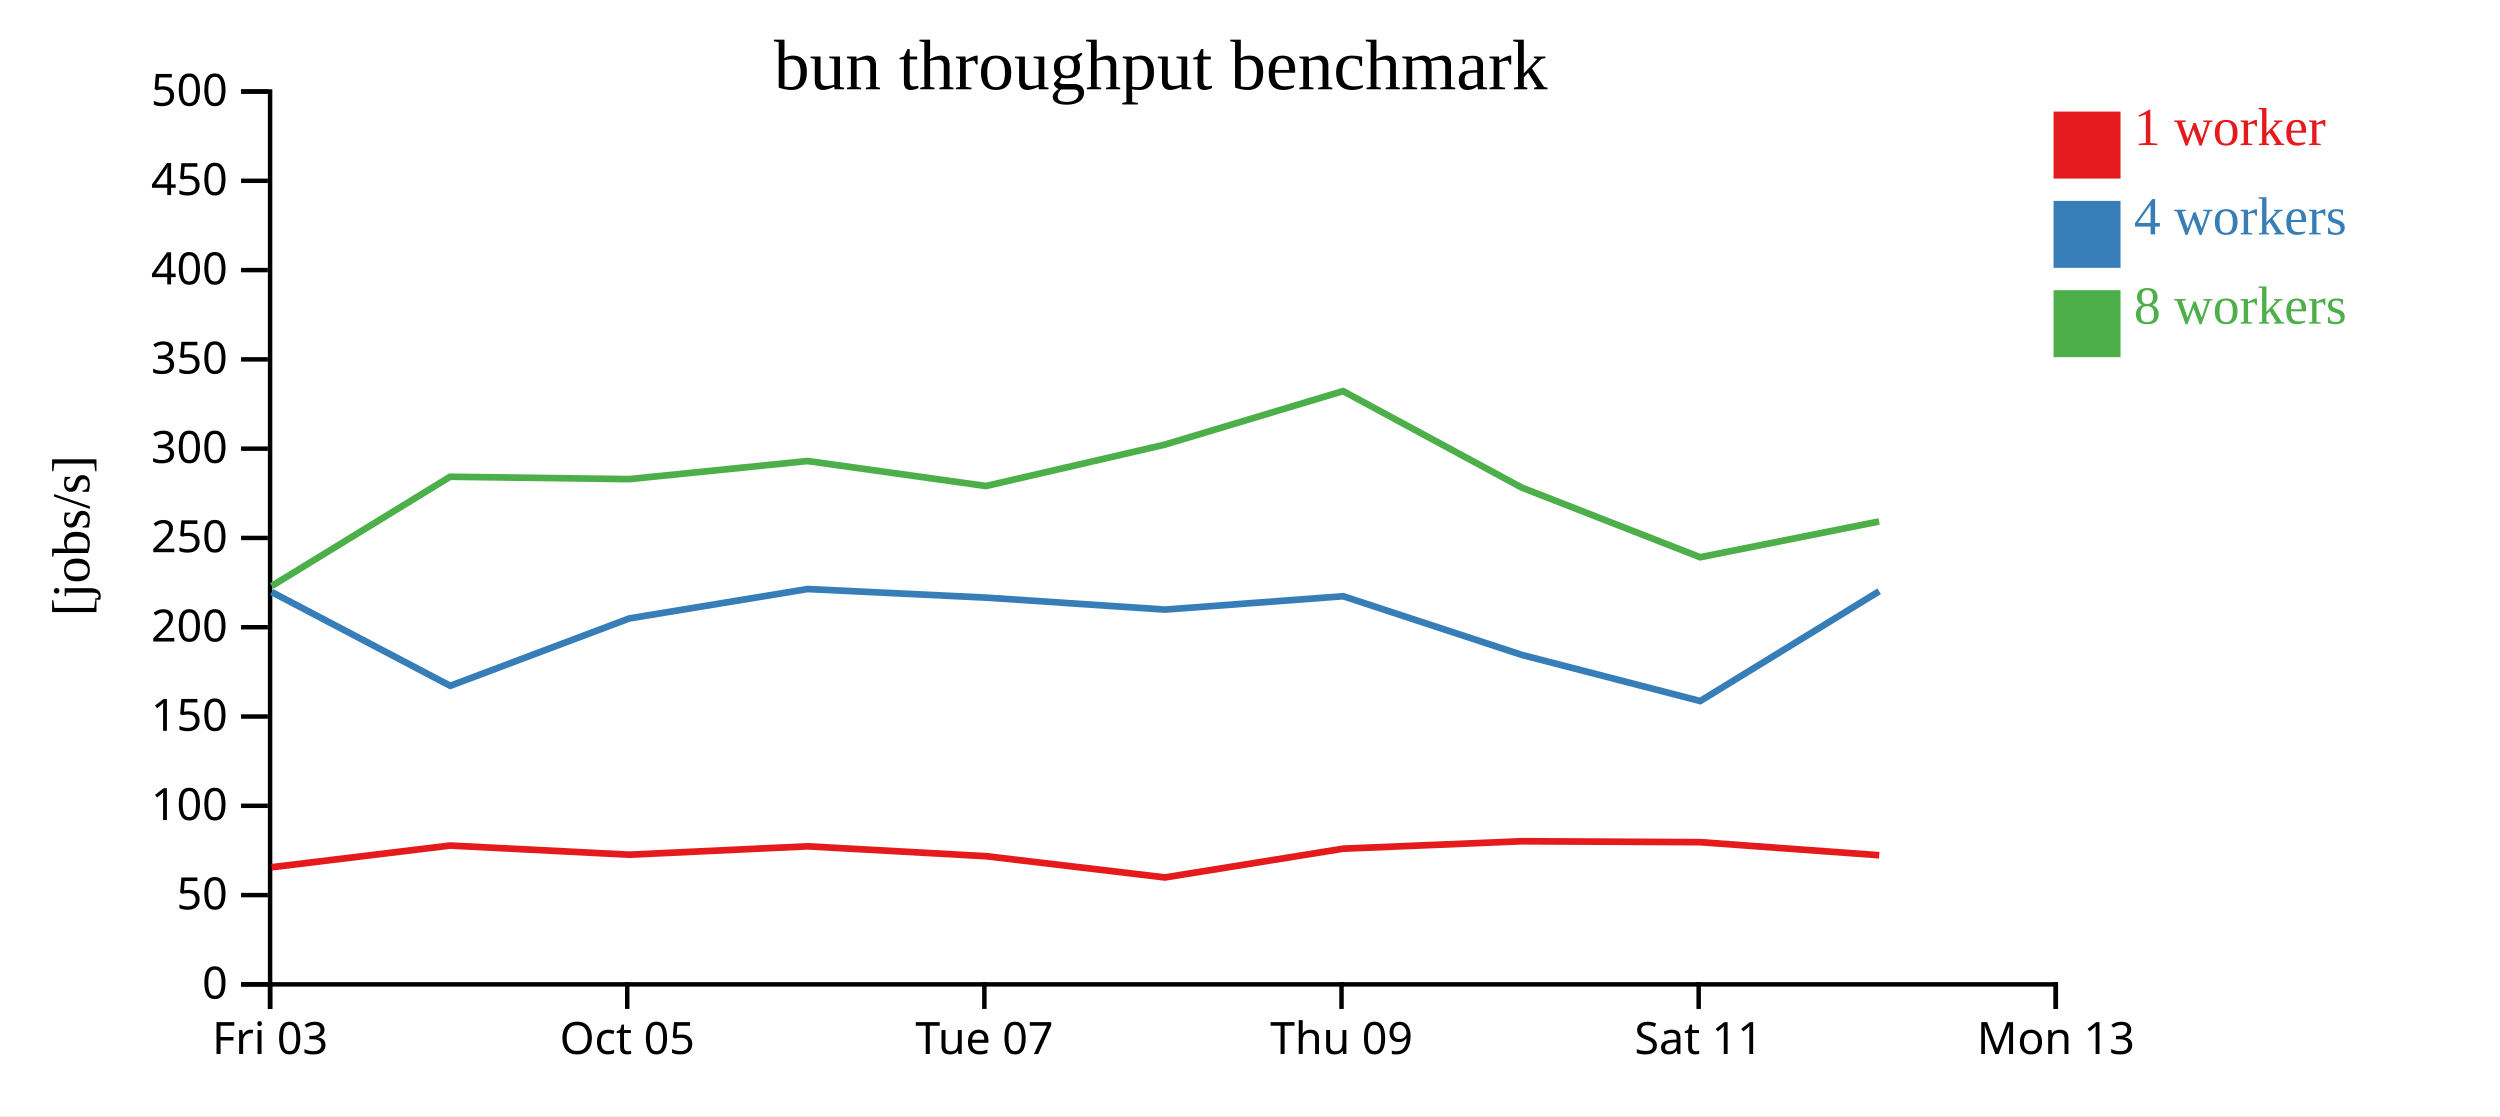
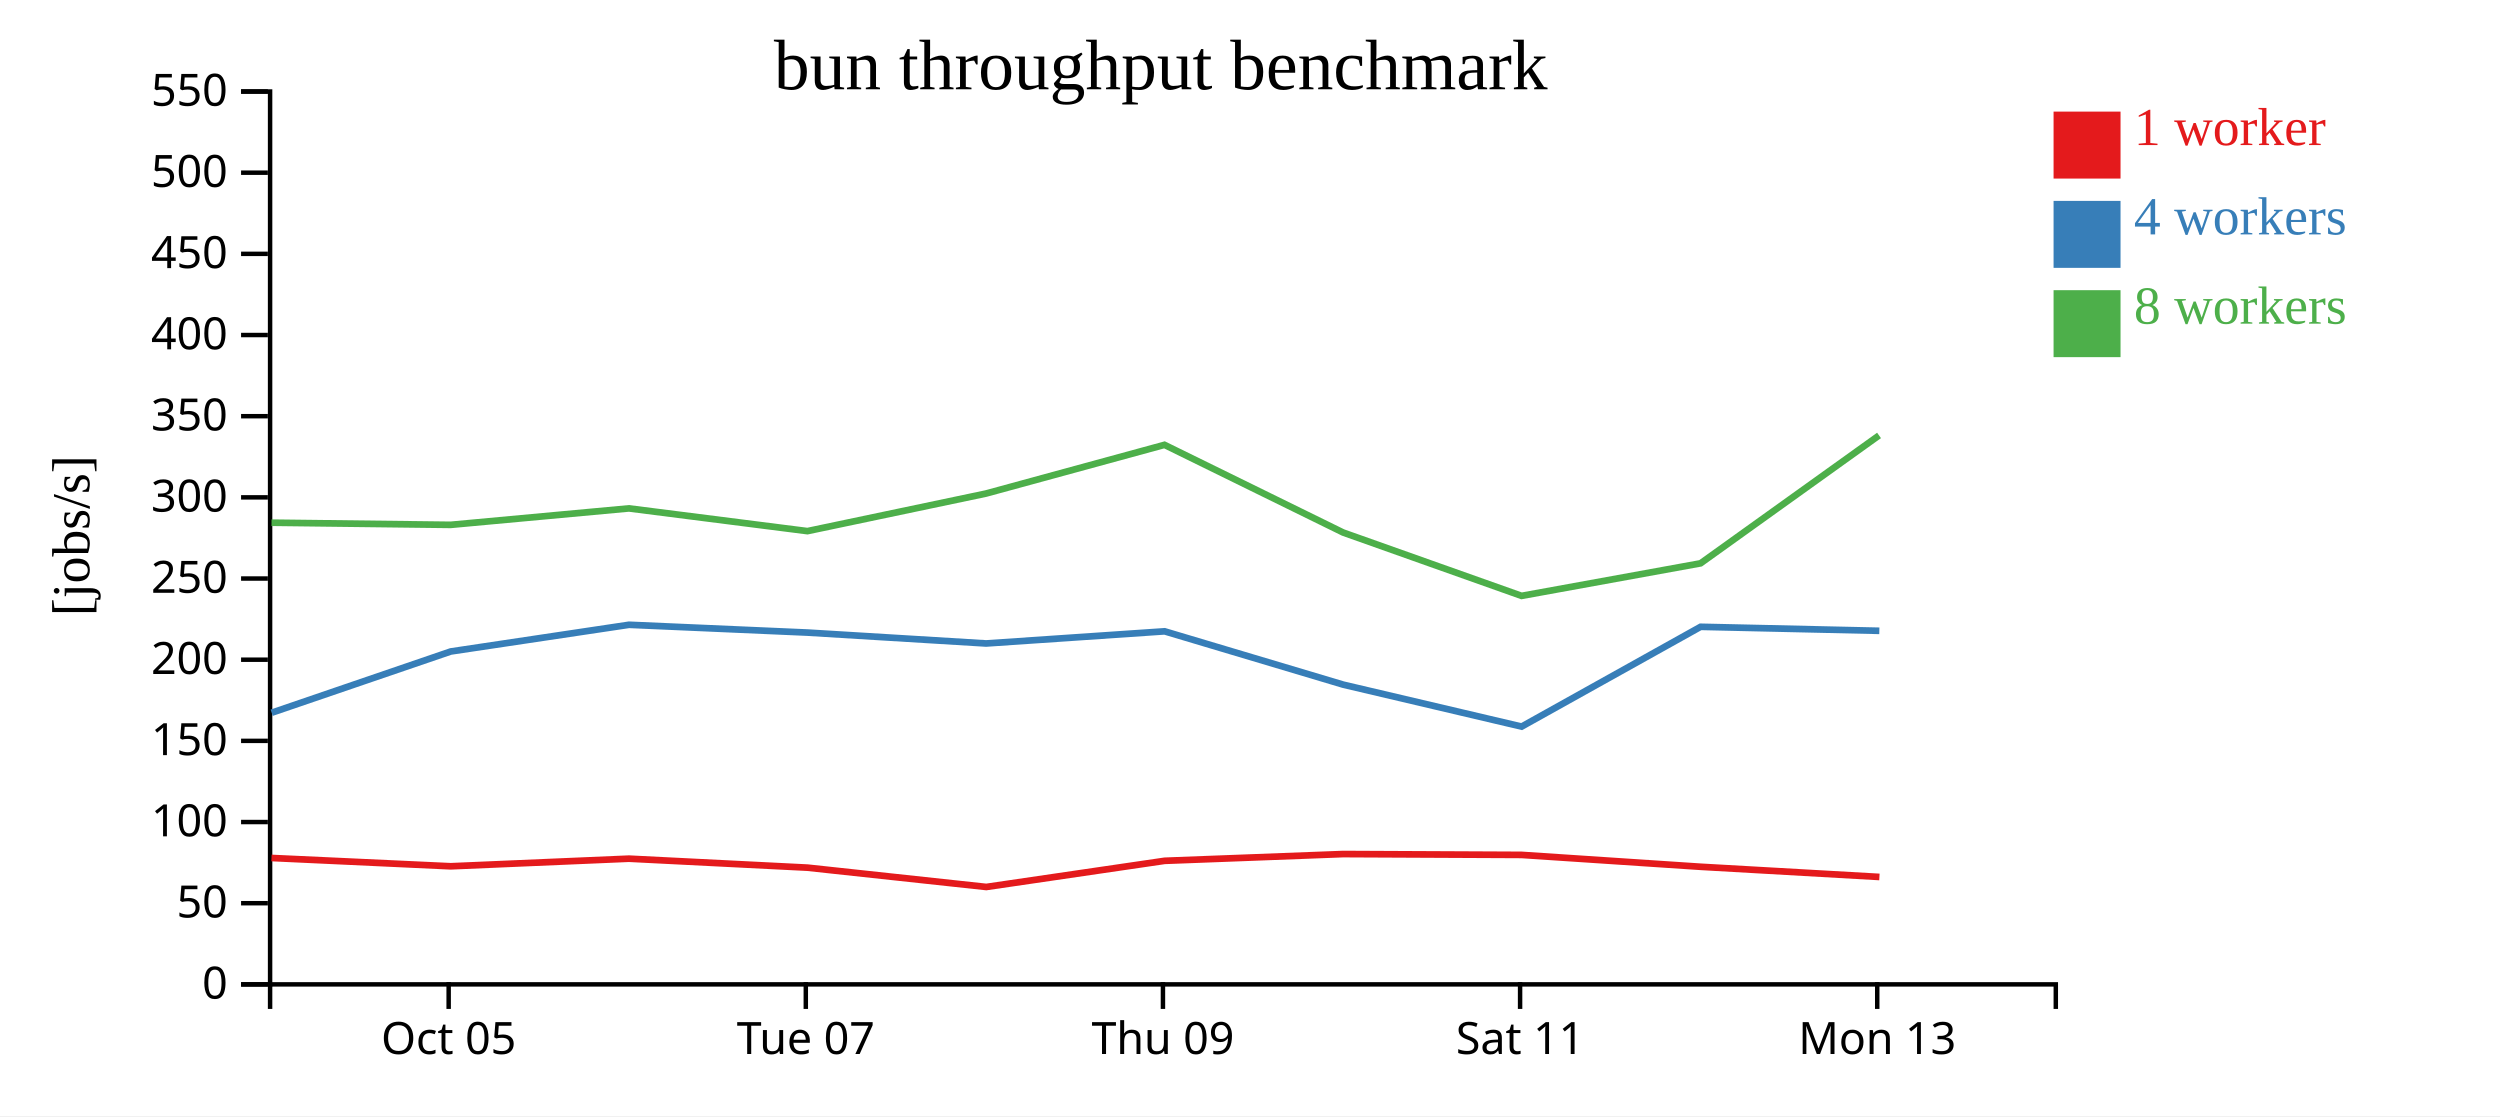
<svg xmlns="http://www.w3.org/2000/svg" width="560" height="250">
  <rect width="100%" height="100%" fill="white" />
  <g transform="translate(60,20)">
    <g transform="translate(0,200)" fill="none" font-size="10" font-family="sans-serif" text-anchor="middle">
      <path class="domain" stroke="currentColor" d="M0.5,6V0.5H400.5V6" />
-       <g class="tick" opacity="1" transform="translate(0.5,0)">
-         <line stroke="currentColor" y2="6" />
-         <text fill="currentColor" y="9" dy="0.71em">Fri 03</text>
-       </g>
-       <g class="tick" opacity="1" transform="translate(80.5,0)">
+       <g class="tick" opacity="1" transform="translate(40.5,0)">
        <line stroke="currentColor" y2="6" />
        <text fill="currentColor" y="9" dy="0.71em">Oct 05</text>
      </g>
-       <g class="tick" opacity="1" transform="translate(160.5,0)">
+       <g class="tick" opacity="1" transform="translate(120.5,0)">
        <line stroke="currentColor" y2="6" />
        <text fill="currentColor" y="9" dy="0.71em">Tue 07</text>
      </g>
-       <g class="tick" opacity="1" transform="translate(240.5,0)">
+       <g class="tick" opacity="1" transform="translate(200.5,0)">
        <line stroke="currentColor" y2="6" />
        <text fill="currentColor" y="9" dy="0.71em">Thu 09</text>
      </g>
-       <g class="tick" opacity="1" transform="translate(320.5,0)">
+       <g class="tick" opacity="1" transform="translate(280.5,0)">
        <line stroke="currentColor" y2="6" />
        <text fill="currentColor" y="9" dy="0.71em">Sat 11</text>
      </g>
-       <g class="tick" opacity="1" transform="translate(400.5,0)">
+       <g class="tick" opacity="1" transform="translate(360.5,0)">
        <line stroke="currentColor" y2="6" />
        <text fill="currentColor" y="9" dy="0.71em">Mon 13</text>
      </g>
    </g>
    <g fill="none" font-size="10" font-family="sans-serif" text-anchor="end">
      <path class="domain" stroke="currentColor" d="M-6,200.5H0.5V0.5H-6" />
      <g class="tick" opacity="1" transform="translate(0,200.5)">
        <line stroke="currentColor" x2="-6" />
        <text fill="currentColor" x="-9" dy="0.32em">0</text>
      </g>
-       <g class="tick" opacity="1" transform="translate(0,180.5)">
+       <g class="tick" opacity="1" transform="translate(0,182.3182)">
        <line stroke="currentColor" x2="-6" />
        <text fill="currentColor" x="-9" dy="0.32em">50</text>
      </g>
-       <g class="tick" opacity="1" transform="translate(0,160.5)">
+       <g class="tick" opacity="1" transform="translate(0,164.1364)">
        <line stroke="currentColor" x2="-6" />
        <text fill="currentColor" x="-9" dy="0.32em">100</text>
      </g>
-       <g class="tick" opacity="1" transform="translate(0,140.5)">
+       <g class="tick" opacity="1" transform="translate(0,145.9545)">
        <line stroke="currentColor" x2="-6" />
        <text fill="currentColor" x="-9" dy="0.32em">150</text>
      </g>
-       <g class="tick" opacity="1" transform="translate(0,120.5)">
+       <g class="tick" opacity="1" transform="translate(0,127.7727)">
        <line stroke="currentColor" x2="-6" />
        <text fill="currentColor" x="-9" dy="0.32em">200</text>
      </g>
-       <g class="tick" opacity="1" transform="translate(0,100.5)">
+       <g class="tick" opacity="1" transform="translate(0,109.5909)">
        <line stroke="currentColor" x2="-6" />
        <text fill="currentColor" x="-9" dy="0.32em">250</text>
      </g>
-       <g class="tick" opacity="1" transform="translate(0,80.5)">
+       <g class="tick" opacity="1" transform="translate(0,91.40909)">
        <line stroke="currentColor" x2="-6" />
        <text fill="currentColor" x="-9" dy="0.32em">300</text>
      </g>
-       <g class="tick" opacity="1" transform="translate(0,60.5)">
+       <g class="tick" opacity="1" transform="translate(0,73.22727)">
        <line stroke="currentColor" x2="-6" />
        <text fill="currentColor" x="-9" dy="0.32em">350</text>
      </g>
-       <g class="tick" opacity="1" transform="translate(0,40.5)">
+       <g class="tick" opacity="1" transform="translate(0,55.04545)">
        <line stroke="currentColor" x2="-6" />
        <text fill="currentColor" x="-9" dy="0.32em">400</text>
      </g>
-       <g class="tick" opacity="1" transform="translate(0,20.5)">
+       <g class="tick" opacity="1" transform="translate(0,36.86364)">
        <line stroke="currentColor" x2="-6" />
        <text fill="currentColor" x="-9" dy="0.32em">450</text>
      </g>
+       <g class="tick" opacity="1" transform="translate(0,18.68182)">
+         <line stroke="currentColor" x2="-6" />
+         <text fill="currentColor" x="-9" dy="0.32em">500</text>
+       </g>
      <g class="tick" opacity="1" transform="translate(0,0.5)">
        <line stroke="currentColor" x2="-6" />
-         <text fill="currentColor" x="-9" dy="0.32em">500</text>
+         <text fill="currentColor" x="-9" dy="0.32em">550</text>
      </g>
    </g>
    <text text-anchor="middle" style="font-size: 12px" transform="rotate(-90)" y="-40" x="-100">[jobs/s]</text>
    <text text-anchor="middle" style="font-size: 16px" y="0" x="200">bun throughput benchmark</text>
-     <path class="line" fill="none" stroke="#e41a1c" stroke-width="1.5" d="M0.863,174.26L40.813,169.405L80.965,171.453L120.887,169.577L160.889,171.791L200.924,176.548L240.88,170.105L280.861,168.439L320.828,168.647L360.945,171.575" />
-     <path class="line" fill="none" stroke="#377eb8" stroke-width="1.5" d="M0.848,112.613L40.852,133.621L80.971,118.523L120.898,111.946L160.883,113.867L200.889,116.551L240.881,113.557L280.871,126.695L320.84,137.034L360.933,112.447" />
-     <path class="line" fill="none" stroke="#4daf4a" stroke-width="1.5" d="M0.855,111.269L40.82,86.792L80.94,87.324L120.876,83.268L160.864,88.868L200.842,79.615L240.841,67.608L280.869,89.217L320.832,104.822L360.926,96.801" />
+     <path class="line" fill="none" stroke="#e41a1c" stroke-width="1.5" d="M0.813,172.186L40.965,174.048L80.887,172.343L120.889,174.356L160.924,178.68L200.88,172.822L240.861,171.308L280.828,171.497L320.945,174.159L360.988,176.439" />
+     <path class="line" fill="none" stroke="#377eb8" stroke-width="1.5" d="M0.852,139.655L40.971,125.93L80.898,119.951L120.883,121.698L160.889,124.137L200.881,121.416L240.871,133.359L280.84,142.758L320.933,120.406L360.971,121.302" />
+     <path class="line" fill="none" stroke="#4daf4a" stroke-width="1.5" d="M0.82,97.084L40.94,97.567L80.876,93.88L120.864,98.971L160.842,90.559L200.841,79.644L240.869,99.288L280.832,113.475L320.926,106.183L360.906,77.536" />
    <rect class="dot" x="400" y="5" width="15" height="15" style="fill: #e41a1c;" />
    <rect class="dot" x="400" y="25" width="15" height="15" style="fill: #377eb8;" />
    <rect class="dot" x="400" y="45" width="15" height="15" style="fill: #4daf4a;" />
    <text class="label" x="418" y="12.5" style="fill: #e41a1c; alignment-baseline: middle;" text-anchor="left">1 worker</text>
    <text class="label" x="418" y="32.5" style="fill: #377eb8; alignment-baseline: middle;" text-anchor="left">4 workers</text>
    <text class="label" x="418" y="52.5" style="fill: #4daf4a; alignment-baseline: middle;" text-anchor="left">8 workers</text>
  </g>
</svg>
